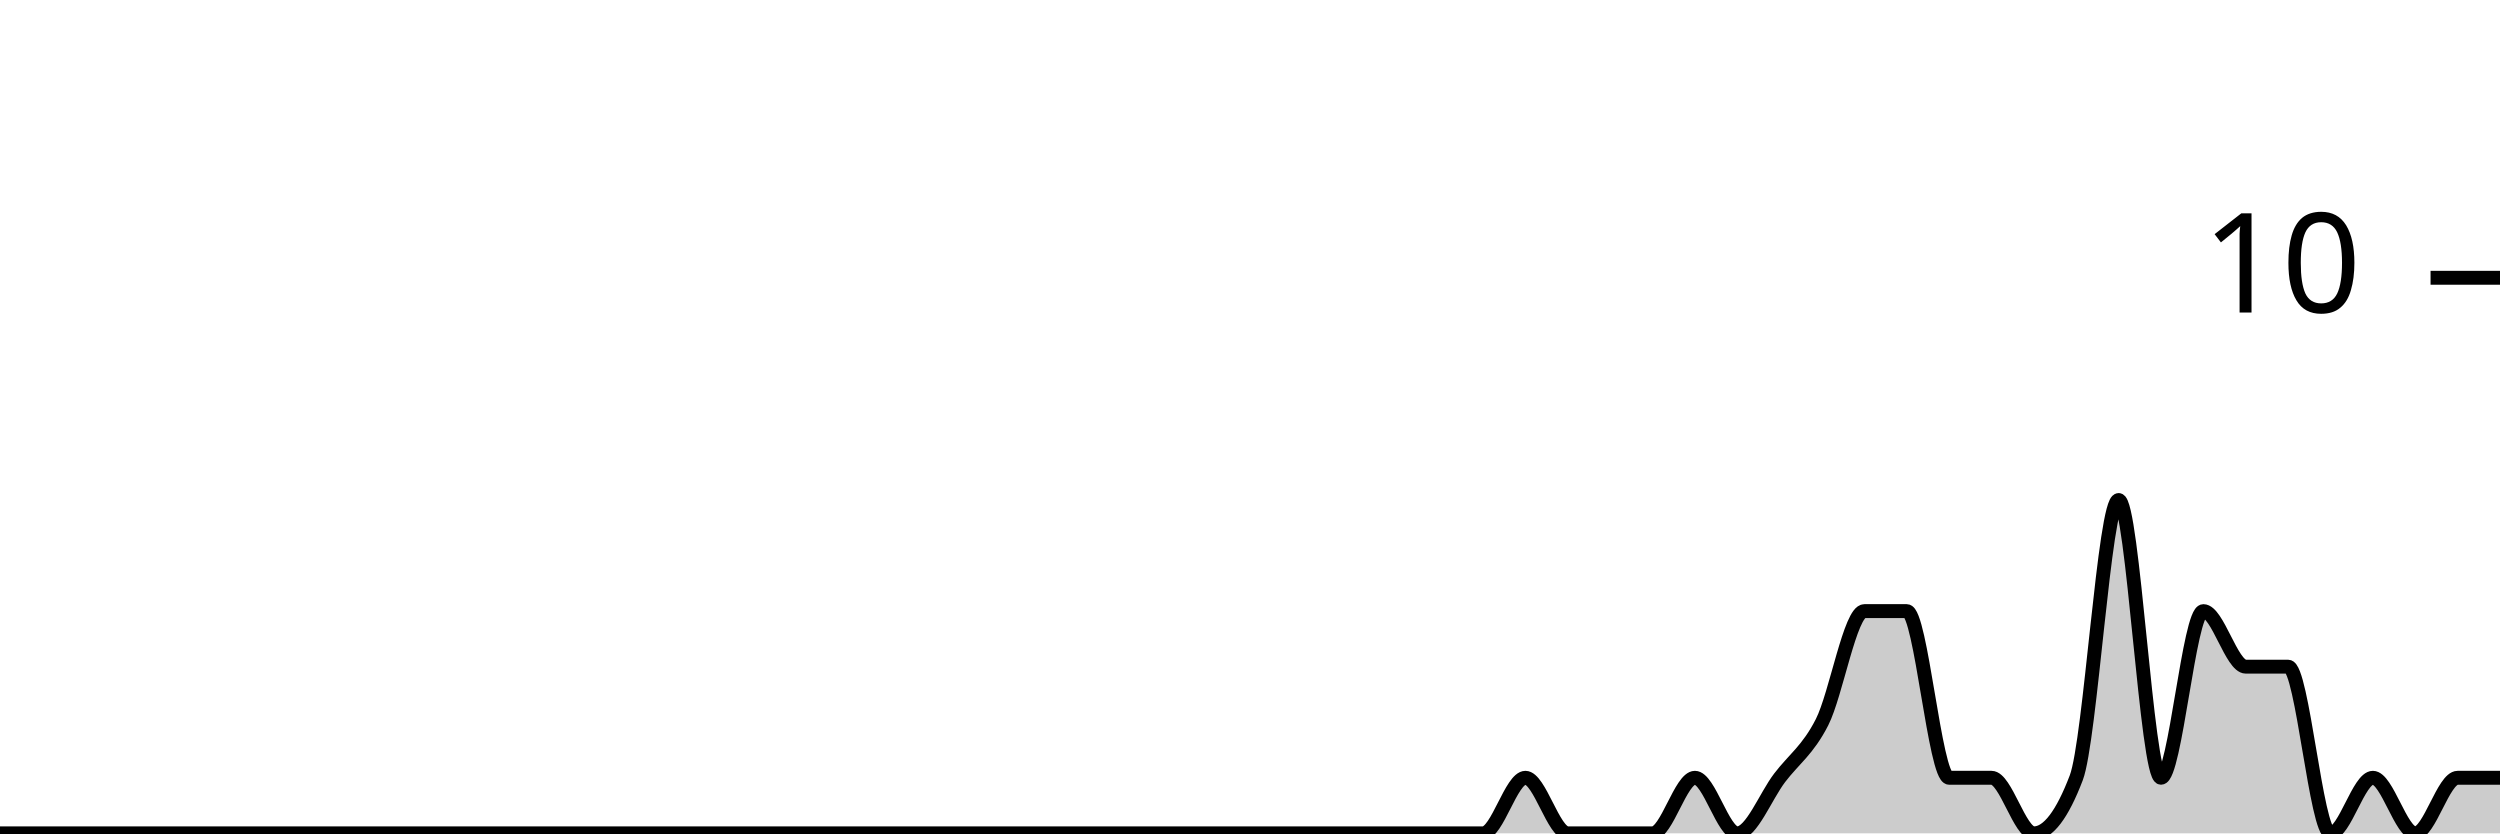
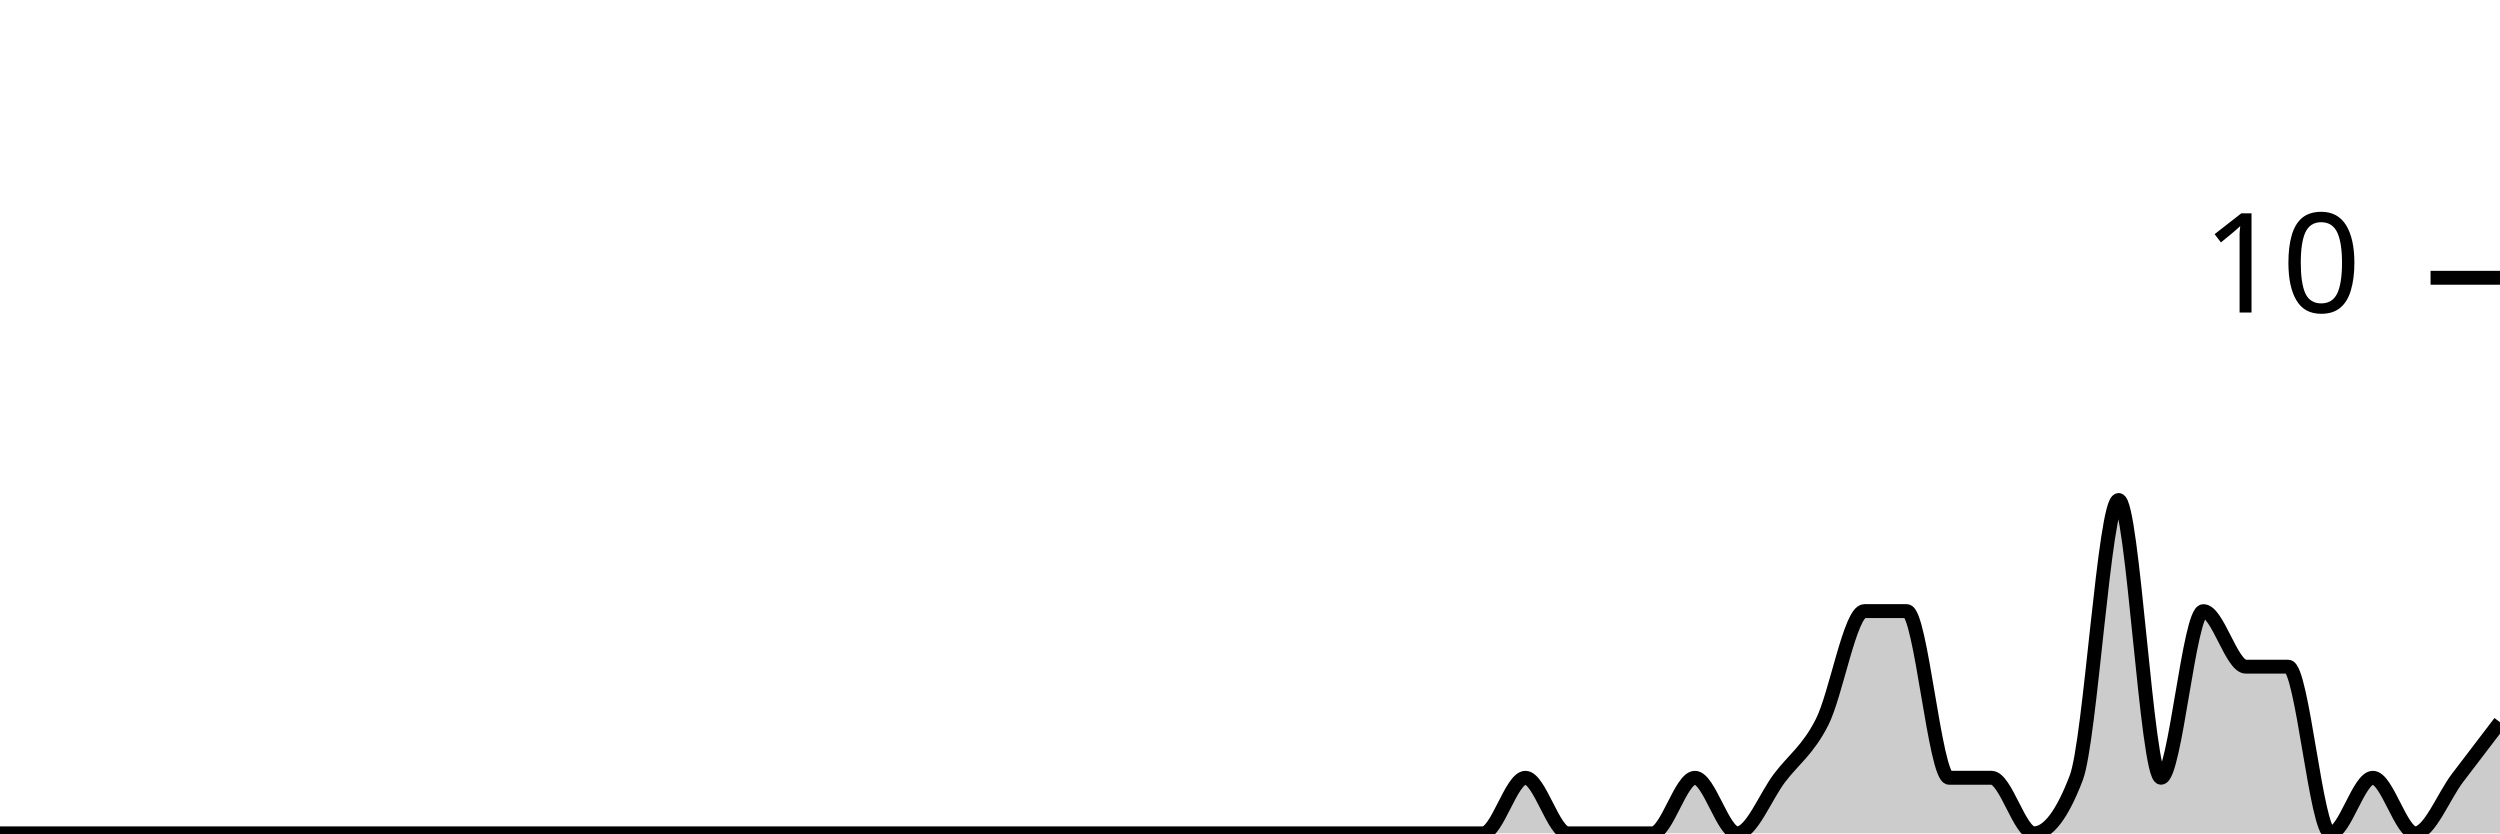
<svg xmlns="http://www.w3.org/2000/svg" viewBox="0 0 180 60">
  <g transform="translate(0,20)">
-     <path class="area" fill="rgba(0, 0, 0, 0.2)" d="M0,40C1.017,40,2.034,40,3.051,40C4.068,40,5.085,40,6.102,40C7.119,40,8.136,40,9.153,40C10.169,40,11.186,40,12.203,40C13.22,40,14.237,40,15.254,40C16.271,40,17.288,40,18.305,40C19.322,40,20.339,40,21.356,40C22.373,40,23.39,40,24.407,40C25.424,40,26.441,40,27.458,40C28.475,40,29.492,40,30.508,40C31.525,40,32.542,40,33.559,40C34.576,40,35.593,40,36.61,40C37.627,40,38.644,40,39.661,40C40.678,40,41.695,40,42.712,40C43.729,40,44.746,40,45.763,40C46.78,40,47.797,40,48.814,40C49.831,40,50.847,40,51.864,40C52.881,40,53.898,40,54.915,40C55.932,40,56.949,40,57.966,40C58.983,40,60,40,61.017,40C62.034,40,63.051,40,64.068,40C65.085,40,66.102,40,67.119,40C68.136,40,69.153,40,70.169,40C71.186,40,72.203,40,73.22,40C74.237,40,75.254,40,76.271,40C77.288,40,78.305,40,79.322,40C80.339,40,81.356,40,82.373,40C83.39,40,84.407,40,85.424,40C86.441,40,87.458,40,88.475,40C89.492,40,90.508,40,91.525,40C92.542,40,93.559,40,94.576,40C95.593,40,96.61,40,97.627,40C98.644,40,99.661,40,100.678,40C101.695,40,102.712,40,103.729,40C104.746,40,105.763,40,106.78,40C107.797,40,108.814,36,109.831,36C110.847,36,111.864,40,112.881,40C113.898,40,114.915,40,115.932,40C116.949,40,117.966,40,118.983,40C120,40,121.017,36,122.034,36C123.051,36,124.068,40,125.085,40C126.102,40,127.119,37.333,128.136,36C129.153,34.667,130.169,34,131.186,32C132.203,30,133.22,24,134.237,24C135.254,24,136.271,24,137.288,24C138.305,24,139.322,36,140.339,36C141.356,36,142.373,36,143.39,36C144.407,36,145.424,40,146.441,40C147.458,40,148.475,38.667,149.492,36C150.508,33.333,151.525,16,152.542,16C153.559,16,154.576,36,155.593,36C156.61,36,157.627,24,158.644,24C159.661,24,160.678,28,161.695,28C162.712,28,163.729,28,164.746,28C165.763,28,166.78,40,167.797,40C168.814,40,169.831,36,170.847,36C171.864,36,172.881,40,173.898,40C174.915,40,175.932,36,176.949,36C177.966,36,178.983,36,180,36L180,40C178.983,40,177.966,40,176.949,40C175.932,40,174.915,40,173.898,40C172.881,40,171.864,40,170.847,40C169.831,40,168.814,40,167.797,40C166.78,40,165.763,40,164.746,40C163.729,40,162.712,40,161.695,40C160.678,40,159.661,40,158.644,40C157.627,40,156.61,40,155.593,40C154.576,40,153.559,40,152.542,40C151.525,40,150.508,40,149.492,40C148.475,40,147.458,40,146.441,40C145.424,40,144.407,40,143.39,40C142.373,40,141.356,40,140.339,40C139.322,40,138.305,40,137.288,40C136.271,40,135.254,40,134.237,40C133.22,40,132.203,40,131.186,40C130.169,40,129.153,40,128.136,40C127.119,40,126.102,40,125.085,40C124.068,40,123.051,40,122.034,40C121.017,40,120,40,118.983,40C117.966,40,116.949,40,115.932,40C114.915,40,113.898,40,112.881,40C111.864,40,110.847,40,109.831,40C108.814,40,107.797,40,106.78,40C105.763,40,104.746,40,103.729,40C102.712,40,101.695,40,100.678,40C99.661,40,98.644,40,97.627,40C96.61,40,95.593,40,94.576,40C93.559,40,92.542,40,91.525,40C90.508,40,89.492,40,88.475,40C87.458,40,86.441,40,85.424,40C84.407,40,83.39,40,82.373,40C81.356,40,80.339,40,79.322,40C78.305,40,77.288,40,76.271,40C75.254,40,74.237,40,73.22,40C72.203,40,71.186,40,70.169,40C69.153,40,68.136,40,67.119,40C66.102,40,65.085,40,64.068,40C63.051,40,62.034,40,61.017,40C60,40,58.983,40,57.966,40C56.949,40,55.932,40,54.915,40C53.898,40,52.881,40,51.864,40C50.847,40,49.831,40,48.814,40C47.797,40,46.78,40,45.763,40C44.746,40,43.729,40,42.712,40C41.695,40,40.678,40,39.661,40C38.644,40,37.627,40,36.61,40C35.593,40,34.576,40,33.559,40C32.542,40,31.525,40,30.508,40C29.492,40,28.475,40,27.458,40C26.441,40,25.424,40,24.407,40C23.39,40,22.373,40,21.356,40C20.339,40,19.322,40,18.305,40C17.288,40,16.271,40,15.254,40C14.237,40,13.22,40,12.203,40C11.186,40,10.169,40,9.153,40C8.136,40,7.119,40,6.102,40C5.085,40,4.068,40,3.051,40C2.034,40,1.017,40,0,40Z" />
-     <path class="line" stroke="black" fill="none" d="M0,40C1.017,40,2.034,40,3.051,40C4.068,40,5.085,40,6.102,40C7.119,40,8.136,40,9.153,40C10.169,40,11.186,40,12.203,40C13.22,40,14.237,40,15.254,40C16.271,40,17.288,40,18.305,40C19.322,40,20.339,40,21.356,40C22.373,40,23.39,40,24.407,40C25.424,40,26.441,40,27.458,40C28.475,40,29.492,40,30.508,40C31.525,40,32.542,40,33.559,40C34.576,40,35.593,40,36.61,40C37.627,40,38.644,40,39.661,40C40.678,40,41.695,40,42.712,40C43.729,40,44.746,40,45.763,40C46.78,40,47.797,40,48.814,40C49.831,40,50.847,40,51.864,40C52.881,40,53.898,40,54.915,40C55.932,40,56.949,40,57.966,40C58.983,40,60,40,61.017,40C62.034,40,63.051,40,64.068,40C65.085,40,66.102,40,67.119,40C68.136,40,69.153,40,70.169,40C71.186,40,72.203,40,73.22,40C74.237,40,75.254,40,76.271,40C77.288,40,78.305,40,79.322,40C80.339,40,81.356,40,82.373,40C83.39,40,84.407,40,85.424,40C86.441,40,87.458,40,88.475,40C89.492,40,90.508,40,91.525,40C92.542,40,93.559,40,94.576,40C95.593,40,96.61,40,97.627,40C98.644,40,99.661,40,100.678,40C101.695,40,102.712,40,103.729,40C104.746,40,105.763,40,106.78,40C107.797,40,108.814,36,109.831,36C110.847,36,111.864,40,112.881,40C113.898,40,114.915,40,115.932,40C116.949,40,117.966,40,118.983,40C120,40,121.017,36,122.034,36C123.051,36,124.068,40,125.085,40C126.102,40,127.119,37.333,128.136,36C129.153,34.667,130.169,34,131.186,32C132.203,30,133.22,24,134.237,24C135.254,24,136.271,24,137.288,24C138.305,24,139.322,36,140.339,36C141.356,36,142.373,36,143.39,36C144.407,36,145.424,40,146.441,40C147.458,40,148.475,38.667,149.492,36C150.508,33.333,151.525,16,152.542,16C153.559,16,154.576,36,155.593,36C156.61,36,157.627,24,158.644,24C159.661,24,160.678,28,161.695,28C162.712,28,163.729,28,164.746,28C165.763,28,166.78,40,167.797,40C168.814,40,169.831,36,170.847,36C171.864,36,172.881,40,173.898,40C174.915,40,175.932,36,176.949,36C177.966,36,178.983,36,180,36" />
+     <path class="area" fill="rgba(0, 0, 0, 0.2)" d="M0,40C1.017,40,2.034,40,3.051,40C4.068,40,5.085,40,6.102,40C7.119,40,8.136,40,9.153,40C10.169,40,11.186,40,12.203,40C13.22,40,14.237,40,15.254,40C16.271,40,17.288,40,18.305,40C19.322,40,20.339,40,21.356,40C22.373,40,23.39,40,24.407,40C25.424,40,26.441,40,27.458,40C28.475,40,29.492,40,30.508,40C31.525,40,32.542,40,33.559,40C34.576,40,35.593,40,36.61,40C37.627,40,38.644,40,39.661,40C40.678,40,41.695,40,42.712,40C43.729,40,44.746,40,45.763,40C46.78,40,47.797,40,48.814,40C49.831,40,50.847,40,51.864,40C52.881,40,53.898,40,54.915,40C55.932,40,56.949,40,57.966,40C58.983,40,60,40,61.017,40C62.034,40,63.051,40,64.068,40C65.085,40,66.102,40,67.119,40C68.136,40,69.153,40,70.169,40C71.186,40,72.203,40,73.22,40C74.237,40,75.254,40,76.271,40C77.288,40,78.305,40,79.322,40C80.339,40,81.356,40,82.373,40C83.39,40,84.407,40,85.424,40C86.441,40,87.458,40,88.475,40C89.492,40,90.508,40,91.525,40C92.542,40,93.559,40,94.576,40C95.593,40,96.61,40,97.627,40C98.644,40,99.661,40,100.678,40C101.695,40,102.712,40,103.729,40C104.746,40,105.763,40,106.78,40C107.797,40,108.814,36,109.831,36C110.847,36,111.864,40,112.881,40C113.898,40,114.915,40,115.932,40C116.949,40,117.966,40,118.983,40C120,40,121.017,36,122.034,36C123.051,36,124.068,40,125.085,40C126.102,40,127.119,37.333,128.136,36C129.153,34.667,130.169,34,131.186,32C132.203,30,133.22,24,134.237,24C135.254,24,136.271,24,137.288,24C138.305,24,139.322,36,140.339,36C141.356,36,142.373,36,143.39,36C144.407,36,145.424,40,146.441,40C147.458,40,148.475,38.667,149.492,36C150.508,33.333,151.525,16,152.542,16C153.559,16,154.576,36,155.593,36C156.61,36,157.627,24,158.644,24C159.661,24,160.678,28,161.695,28C162.712,28,163.729,28,164.746,28C165.763,28,166.78,40,167.797,40C168.814,40,169.831,36,170.847,36C171.864,36,172.881,40,173.898,40C174.915,40,175.932,37.333,176.949,36C177.966,34.667,178.983,33.333,180,32L180,40C178.983,40,177.966,40,176.949,40C175.932,40,174.915,40,173.898,40C172.881,40,171.864,40,170.847,40C169.831,40,168.814,40,167.797,40C166.78,40,165.763,40,164.746,40C163.729,40,162.712,40,161.695,40C160.678,40,159.661,40,158.644,40C157.627,40,156.61,40,155.593,40C154.576,40,153.559,40,152.542,40C151.525,40,150.508,40,149.492,40C148.475,40,147.458,40,146.441,40C145.424,40,144.407,40,143.39,40C142.373,40,141.356,40,140.339,40C139.322,40,138.305,40,137.288,40C136.271,40,135.254,40,134.237,40C133.22,40,132.203,40,131.186,40C130.169,40,129.153,40,128.136,40C127.119,40,126.102,40,125.085,40C124.068,40,123.051,40,122.034,40C121.017,40,120,40,118.983,40C117.966,40,116.949,40,115.932,40C114.915,40,113.898,40,112.881,40C111.864,40,110.847,40,109.831,40C108.814,40,107.797,40,106.78,40C105.763,40,104.746,40,103.729,40C102.712,40,101.695,40,100.678,40C99.661,40,98.644,40,97.627,40C96.61,40,95.593,40,94.576,40C93.559,40,92.542,40,91.525,40C90.508,40,89.492,40,88.475,40C87.458,40,86.441,40,85.424,40C84.407,40,83.39,40,82.373,40C81.356,40,80.339,40,79.322,40C78.305,40,77.288,40,76.271,40C75.254,40,74.237,40,73.22,40C72.203,40,71.186,40,70.169,40C69.153,40,68.136,40,67.119,40C66.102,40,65.085,40,64.068,40C63.051,40,62.034,40,61.017,40C60,40,58.983,40,57.966,40C56.949,40,55.932,40,54.915,40C53.898,40,52.881,40,51.864,40C50.847,40,49.831,40,48.814,40C47.797,40,46.78,40,45.763,40C44.746,40,43.729,40,42.712,40C41.695,40,40.678,40,39.661,40C38.644,40,37.627,40,36.61,40C35.593,40,34.576,40,33.559,40C32.542,40,31.525,40,30.508,40C29.492,40,28.475,40,27.458,40C26.441,40,25.424,40,24.407,40C23.39,40,22.373,40,21.356,40C20.339,40,19.322,40,18.305,40C17.288,40,16.271,40,15.254,40C14.237,40,13.22,40,12.203,40C11.186,40,10.169,40,9.153,40C8.136,40,7.119,40,6.102,40C5.085,40,4.068,40,3.051,40C2.034,40,1.017,40,0,40Z" />
+     <path class="line" stroke="black" fill="none" d="M0,40C1.017,40,2.034,40,3.051,40C4.068,40,5.085,40,6.102,40C7.119,40,8.136,40,9.153,40C10.169,40,11.186,40,12.203,40C13.22,40,14.237,40,15.254,40C16.271,40,17.288,40,18.305,40C19.322,40,20.339,40,21.356,40C22.373,40,23.39,40,24.407,40C25.424,40,26.441,40,27.458,40C28.475,40,29.492,40,30.508,40C31.525,40,32.542,40,33.559,40C34.576,40,35.593,40,36.61,40C37.627,40,38.644,40,39.661,40C40.678,40,41.695,40,42.712,40C43.729,40,44.746,40,45.763,40C46.78,40,47.797,40,48.814,40C49.831,40,50.847,40,51.864,40C52.881,40,53.898,40,54.915,40C55.932,40,56.949,40,57.966,40C58.983,40,60,40,61.017,40C62.034,40,63.051,40,64.068,40C65.085,40,66.102,40,67.119,40C68.136,40,69.153,40,70.169,40C71.186,40,72.203,40,73.22,40C74.237,40,75.254,40,76.271,40C77.288,40,78.305,40,79.322,40C80.339,40,81.356,40,82.373,40C83.39,40,84.407,40,85.424,40C86.441,40,87.458,40,88.475,40C89.492,40,90.508,40,91.525,40C92.542,40,93.559,40,94.576,40C95.593,40,96.61,40,97.627,40C98.644,40,99.661,40,100.678,40C101.695,40,102.712,40,103.729,40C104.746,40,105.763,40,106.78,40C107.797,40,108.814,36,109.831,36C110.847,36,111.864,40,112.881,40C113.898,40,114.915,40,115.932,40C116.949,40,117.966,40,118.983,40C120,40,121.017,36,122.034,36C123.051,36,124.068,40,125.085,40C126.102,40,127.119,37.333,128.136,36C129.153,34.667,130.169,34,131.186,32C132.203,30,133.22,24,134.237,24C135.254,24,136.271,24,137.288,24C138.305,24,139.322,36,140.339,36C141.356,36,142.373,36,143.39,36C144.407,36,145.424,40,146.441,40C147.458,40,148.475,38.667,149.492,36C150.508,33.333,151.525,16,152.542,16C153.559,16,154.576,36,155.593,36C156.61,36,157.627,24,158.644,24C159.661,24,160.678,28,161.695,28C162.712,28,163.729,28,164.746,28C165.763,28,166.78,40,167.797,40C168.814,40,169.831,36,170.847,36C171.864,36,172.881,40,173.898,40C174.915,40,175.932,37.333,176.949,36C177.966,34.667,178.983,33.333,180,32" />
    <path class="axis-ceiling" stroke-width="1" stroke="black" fill="none" d="M175,0L180,0" />
    <text class="axis-ceiling-label" font-family="sans-serif" text-anchor="end" font-size="10px" x="170" y="2.5">10</text>
  </g>
</svg>
